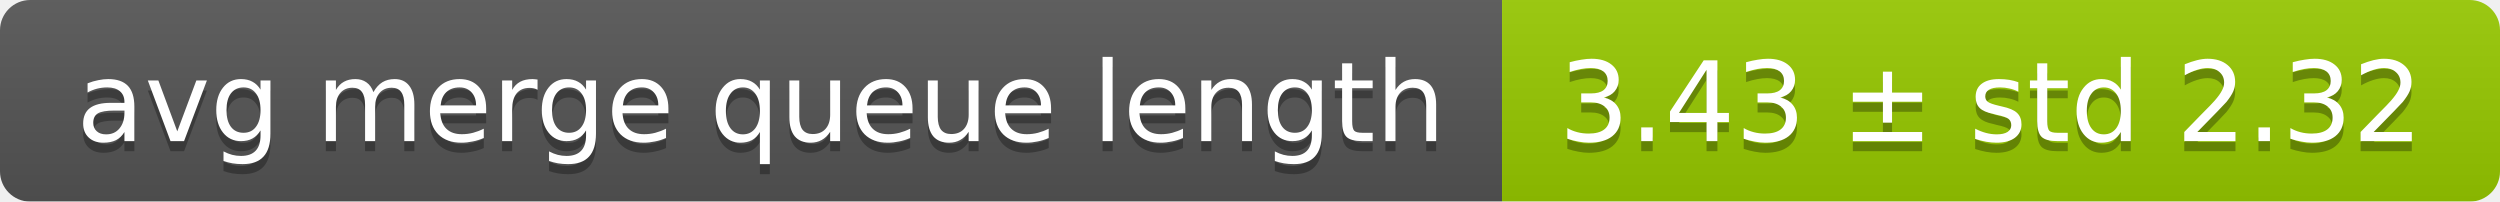
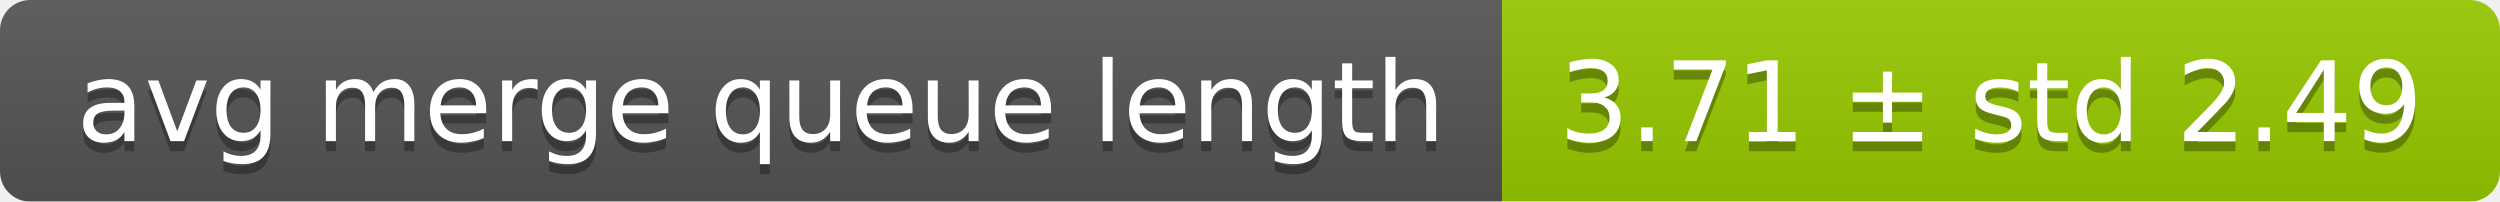
<svg xmlns="http://www.w3.org/2000/svg" width="248" height="20">
  <linearGradient id="smooth" x2="0" y2="100%">
    <stop offset="0" stop-color="#bbb" stop-opacity=".1" />
    <stop offset="1" stop-opacity=".1" />
  </linearGradient>
  <mask id="round">
    <rect width="248" height="20" rx="3" fill="#fff" />
  </mask>
  <g mask="url(#round)">
    <rect width="149" height="20" fill="#555" />
    <rect x="149" width="99" height="20" fill="#97ca00" />
    <rect width="248" height="20" fill="url(#smooth)" />
  </g>
  <g fill="#fff" text-anchor="middle" font-family="DejaVu Sans,Verdana,Geneva,sans-serif" font-size="11">
    <text x="75.5" y="15" fill="#010101" fill-opacity=".3">avg merge queue length</text>
    <text x="75.5" y="14">avg merge queue length</text>
-     <text x="197.5" y="15" fill="#010101" fill-opacity=".3">3.43 ± std 2.32</text>
-     <text x="197.5" y="14">3.43 ± std 2.32</text>
+     <text x="197.5" y="15" fill="#010101" fill-opacity=".3">3.71 ± std 2.49</text>
+     <text x="197.5" y="14">3.71 ± std 2.49</text>
  </g>
</svg>
